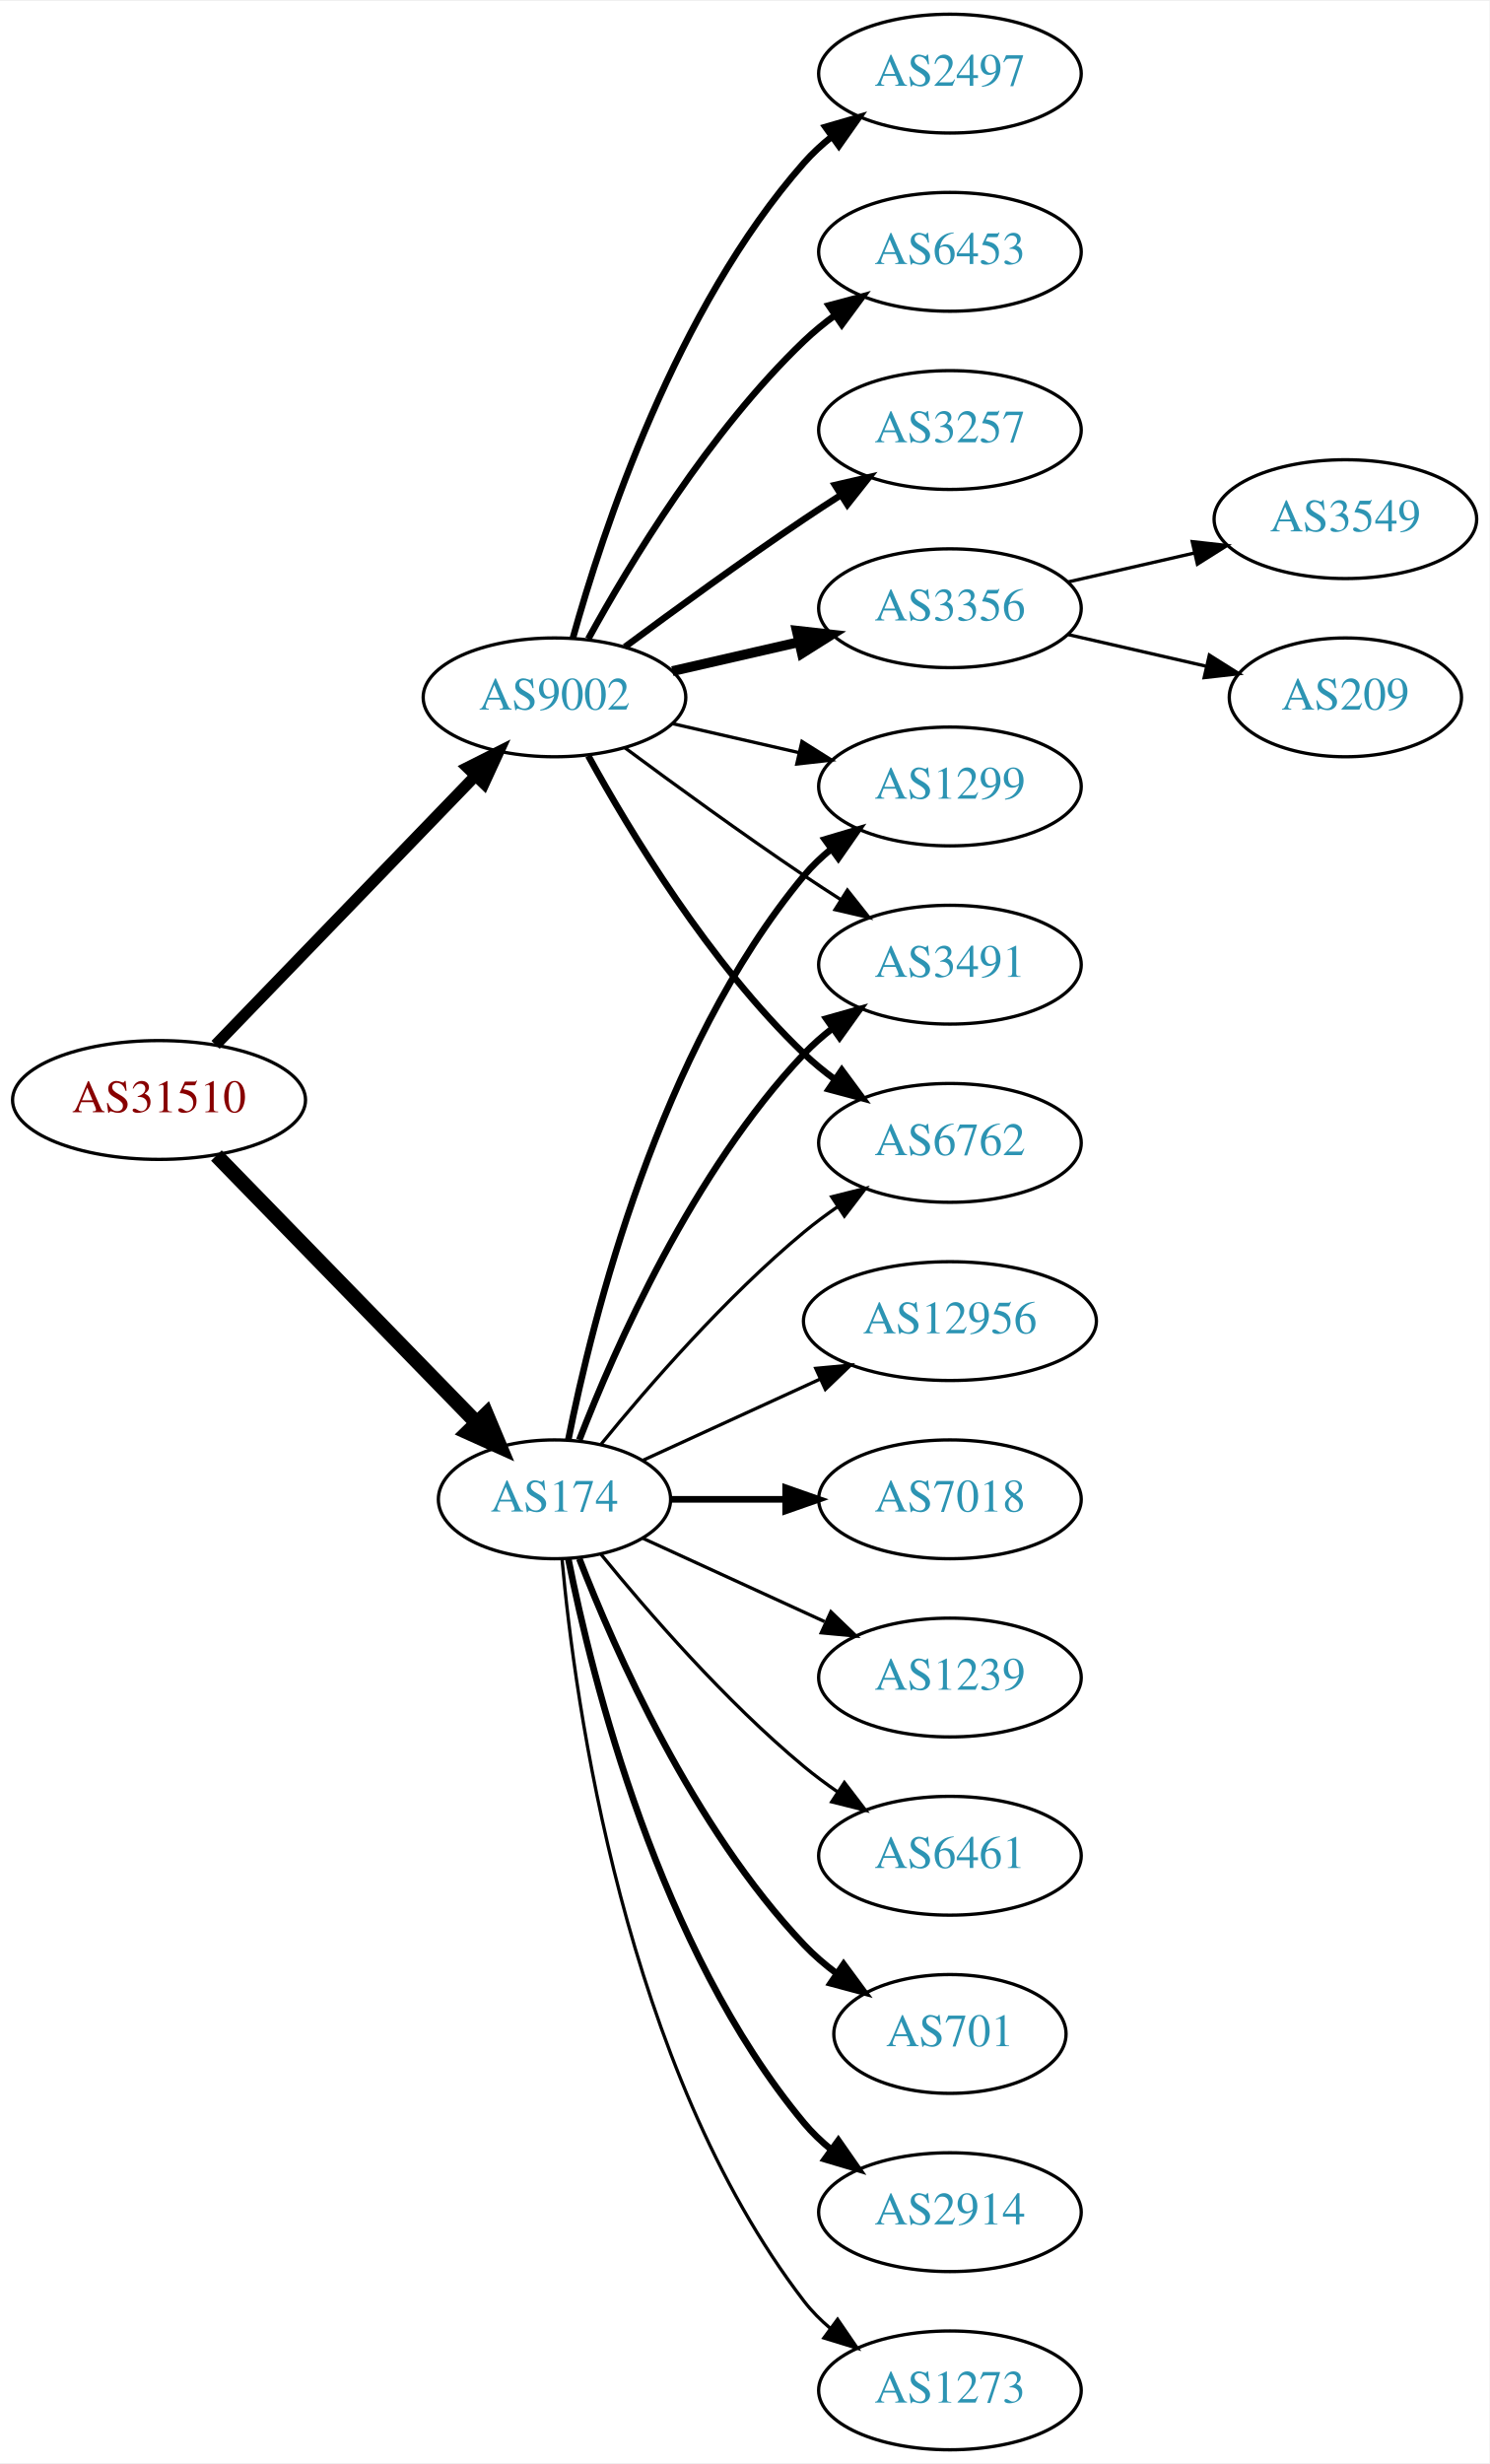
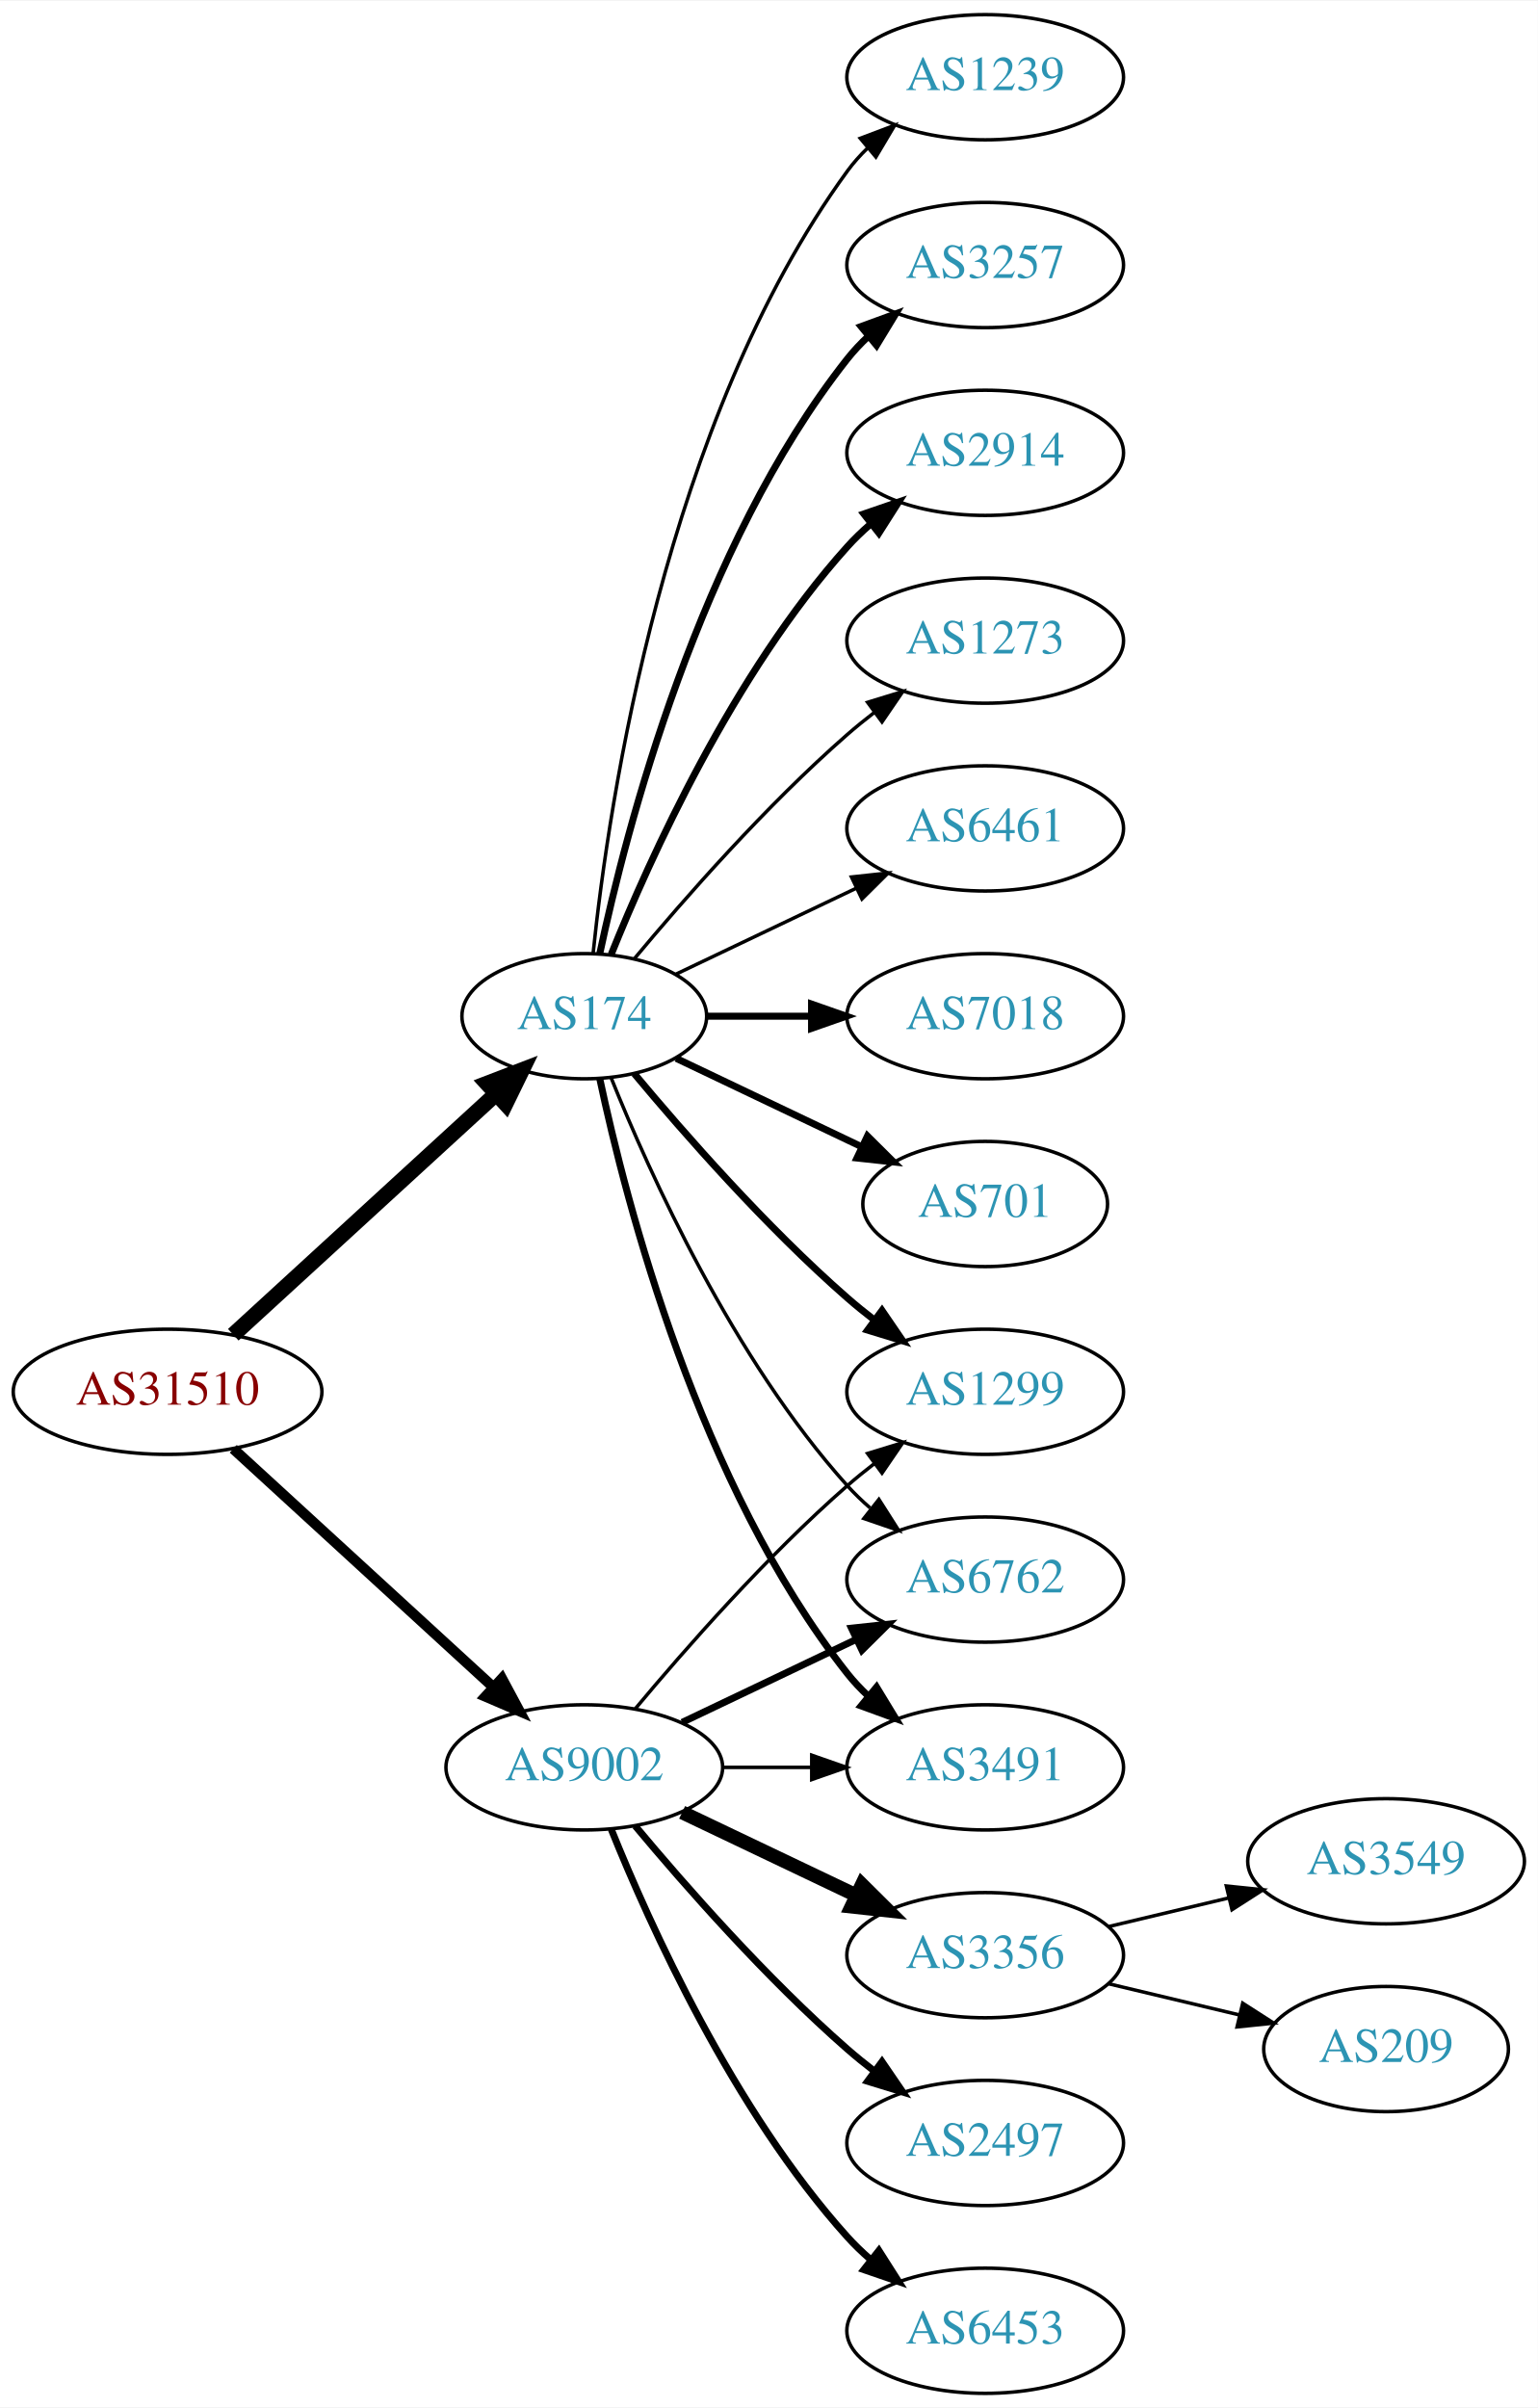
- <svg xmlns="http://www.w3.org/2000/svg" xmlns:xlink="http://www.w3.org/1999/xlink" width="451pt" height="746pt" viewBox="0.00 0.00 451.37 746.00">
-   <g id="graph0" class="graph" transform="scale(1 1) rotate(0) translate(4 742)">
-     <polygon fill="white" stroke="none" points="-4,4 -4,-742 447.37,-742 447.37,4 -4,4" />
+ <svg xmlns="http://www.w3.org/2000/svg" xmlns:xlink="http://www.w3.org/1999/xlink" width="442pt" height="692pt" viewBox="0.00 0.00 442.27 692.00">
+   <g id="graph0" class="graph" transform="scale(1 1) rotate(0) translate(4 688)">
+     <polygon fill="white" stroke="none" points="-4,4 -4,-688 438.271,-688 438.271,4 -4,4" />
    <g id="node1" class="node">
      <g id="a_node1">
        <a xlink:href="/asn/31510" xlink:title="AS31510 ~ Innsbrucker Kommunalbetriebe AG [AT]">
-           <ellipse fill="#ffffff" stroke="black" cx="44.196" cy="-409" rx="44.393" ry="18" />
-           <text text-anchor="middle" x="44.196" y="-405.3" font-family="Times,serif" font-size="14.00" fill="#880000">AS31510</text>
+           <ellipse fill="#ffffff" stroke="black" cx="44.196" cy="-288" rx="44.393" ry="18" />
+           <text text-anchor="middle" x="44.196" y="-284.3" font-family="Times,serif" font-size="14.00" fill="#880000">AS31510</text>
        </a>
      </g>
    </g>
    <g id="node2" class="node">
      <g id="a_node2">
        <a xlink:href="/asn/174" xlink:title="AS174 ~ Cogent Communications [US]">
-           <ellipse fill="#ffffff" stroke="black" cx="164.039" cy="-288" rx="35.194" ry="18" />
-           <text text-anchor="middle" x="164.039" y="-284.3" font-family="Times,serif" font-size="14.00" fill="#2c94b3">AS174</text>
+           <ellipse fill="#ffffff" stroke="black" cx="164.039" cy="-396" rx="35.194" ry="18" />
+           <text text-anchor="middle" x="164.039" y="-392.3" font-family="Times,serif" font-size="14.00" fill="#2c94b3">AS174</text>
        </a>
      </g>
    </g>
    <g id="edge1" class="edge">
-       <path fill="none" stroke="black" stroke-width="4.5" d="M61.582,-392.175C82.125,-371.081 117.441,-334.819 140.515,-311.127" />
-       <polygon fill="black" stroke="black" stroke-width="4.5" points="143.386,-313.823 147.542,-303.912 137.744,-308.329 143.386,-313.823" />
+       <path fill="none" stroke="black" stroke-width="4.5" d="M63.094,-304.403C83.252,-322.878 116.129,-353.009 138.632,-373.632" />
+       <polygon fill="black" stroke="black" stroke-width="4.5" points="136.089,-376.642 146.121,-380.496 141.409,-370.836 136.089,-376.642" />
    </g>
    <g id="node3" class="node">
      <g id="a_node3">
        <a xlink:href="/asn/9002" xlink:title="AS9002 ~ RETN Limited [EU]">
-           <ellipse fill="#ffffff" stroke="black" cx="164.039" cy="-531" rx="39.794" ry="18" />
-           <text text-anchor="middle" x="164.039" y="-527.3" font-family="Times,serif" font-size="14.00" fill="#2c94b3">AS9002</text>
+           <ellipse fill="#ffffff" stroke="black" cx="164.039" cy="-180" rx="39.794" ry="18" />
+           <text text-anchor="middle" x="164.039" y="-176.3" font-family="Times,serif" font-size="14.00" fill="#2c94b3">AS9002</text>
        </a>
      </g>
    </g>
    <g id="edge2" class="edge">
-       <path fill="none" stroke="black" stroke-width="3.441" d="M61.334,-425.708C81.697,-446.789 116.851,-483.183 140.026,-507.175" />
-       <polygon fill="black" stroke="black" stroke-width="3.441" points="137.63,-509.733 147.095,-514.494 142.665,-504.87 137.63,-509.733" />
+       <path fill="none" stroke="black" stroke-width="3" d="M63.094,-271.597C83.022,-253.333 115.38,-223.678 137.857,-203.079" />
+       <polygon fill="black" stroke="black" stroke-width="3" points="140.351,-205.54 145.359,-196.203 135.622,-200.38 140.351,-205.54" />
    </g>
    <g id="node4" class="node">
      <g id="a_node4">
-         <a xlink:href="/asn/12956" xlink:title="AS12956 ~ TELXIUS [ES]">
-           <ellipse fill="#ffffff" stroke="black" cx="283.881" cy="-342" rx="44.393" ry="18" />
-           <text text-anchor="middle" x="283.881" y="-338.3" font-family="Times,serif" font-size="14.00" fill="#2c94b3">AS12956</text>
+         <a xlink:href="/asn/6461" xlink:title="AS6461 ~ Zayo Bandwidth [US]">
+           <ellipse fill="#ffffff" stroke="black" cx="279.332" cy="-450" rx="39.794" ry="18" />
+           <text text-anchor="middle" x="279.332" y="-446.3" font-family="Times,serif" font-size="14.00" fill="#2c94b3">AS6461</text>
        </a>
      </g>
    </g>
    <g id="edge3" class="edge">
-       <path fill="none" stroke="black" d="M190.9,-299.851C206.563,-307.028 226.835,-316.317 244.36,-324.348" />
-       <polygon fill="black" stroke="black" points="243.218,-327.675 253.767,-328.659 246.134,-321.311 243.218,-327.675" />
+       <path fill="none" stroke="black" d="M190.464,-408.119C205.766,-415.413 225.49,-424.814 242.372,-432.86" />
+       <polygon fill="black" stroke="black" points="240.879,-436.026 251.412,-437.169 243.891,-429.707 240.879,-436.026" />
    </g>
    <g id="node5" class="node">
      <g id="a_node5">
-         <a xlink:href="/asn/1299" xlink:title="AS1299 ~ Telia Carrier [EU]">
-           <ellipse fill="#ffffff" stroke="black" cx="283.881" cy="-504" rx="39.794" ry="18" />
-           <text text-anchor="middle" x="283.881" y="-500.3" font-family="Times,serif" font-size="14.00" fill="#2c94b3">AS1299</text>
+         <a xlink:href="/asn/7018" xlink:title="AS7018 ~ AT&amp;T Services, Inc. [US]">
+           <ellipse fill="#ffffff" stroke="black" cx="279.332" cy="-396" rx="39.794" ry="18" />
+           <text text-anchor="middle" x="279.332" y="-392.3" font-family="Times,serif" font-size="14.00" fill="#2c94b3">AS7018</text>
        </a>
      </g>
    </g>
    <g id="edge4" class="edge">
-       <path fill="none" stroke="black" stroke-width="2" d="M168.237,-306.073C175.401,-342.141 195.675,-424.125 239.685,-477 242.09,-479.889 244.886,-482.563 247.879,-485.013" />
-       <polygon fill="black" stroke="black" stroke-width="2" points="245.967,-487.95 256.122,-490.973 250.069,-482.277 245.967,-487.95" />
+       <path fill="none" stroke="black" stroke-width="2" d="M199.338,-396C208.715,-396 219.065,-396 229.1,-396" />
+       <polygon fill="black" stroke="black" stroke-width="2" points="229.388,-399.5 239.388,-396 229.388,-392.5 229.388,-399.5" />
    </g>
    <g id="node6" class="node">
      <g id="a_node6">
-         <a xlink:href="/asn/7018" xlink:title="AS7018 ~ AT&amp;T Services, Inc. [US]">
-           <ellipse fill="#ffffff" stroke="black" cx="283.881" cy="-288" rx="39.794" ry="18" />
-           <text text-anchor="middle" x="283.881" y="-284.3" font-family="Times,serif" font-size="14.00" fill="#2c94b3">AS7018</text>
+         <a xlink:href="/asn/701" xlink:title="AS701 ~ UUNET [US]">
+           <ellipse fill="#ffffff" stroke="black" cx="279.332" cy="-342" rx="35.194" ry="18" />
+           <text text-anchor="middle" x="279.332" y="-338.3" font-family="Times,serif" font-size="14.00" fill="#2c94b3">AS701</text>
        </a>
      </g>
    </g>
    <g id="edge5" class="edge">
-       <path fill="none" stroke="black" stroke-width="2" d="M199.44,-288C210.264,-288 222.432,-288 234.059,-288" />
-       <polygon fill="black" stroke="black" stroke-width="2" points="234.09,-291.5 244.09,-288 234.09,-284.5 234.09,-291.5" />
+       <path fill="none" stroke="black" stroke-width="2" d="M190.464,-383.881C206.207,-376.378 226.629,-366.644 243.822,-358.449" />
+       <polygon fill="black" stroke="black" stroke-width="2" points="245.47,-361.54 252.991,-354.078 242.458,-355.221 245.47,-361.54" />
    </g>
    <g id="node7" class="node">
      <g id="a_node7">
        <a xlink:href="/asn/1239" xlink:title="AS1239 ~ Sprint [US]">
-           <ellipse fill="#ffffff" stroke="black" cx="283.881" cy="-234" rx="39.794" ry="18" />
-           <text text-anchor="middle" x="283.881" y="-230.3" font-family="Times,serif" font-size="14.00" fill="#2c94b3">AS1239</text>
+           <ellipse fill="#ffffff" stroke="black" cx="279.332" cy="-666" rx="39.794" ry="18" />
+           <text text-anchor="middle" x="279.332" y="-662.3" font-family="Times,serif" font-size="14.00" fill="#2c94b3">AS1239</text>
        </a>
      </g>
    </g>
    <g id="edge6" class="edge">
-       <path fill="none" stroke="black" d="M190.9,-276.149C207.02,-268.762 228.023,-259.138 245.888,-250.952" />
-       <polygon fill="black" stroke="black" points="247.806,-253.923 255.439,-246.575 244.89,-247.559 247.806,-253.923" />
+       <path fill="none" stroke="black" d="M166.595,-414.256C171.066,-457.303 187.199,-566.94 239.685,-639 241.402,-641.357 243.389,-643.581 245.538,-645.663" />
+       <polygon fill="black" stroke="black" points="243.402,-648.439 253.313,-652.183 247.9,-643.075 243.402,-648.439" />
    </g>
    <g id="node8" class="node">
      <g id="a_node8">
-         <a xlink:href="/asn/6461" xlink:title="AS6461 ~ Zayo Bandwidth [US]">
-           <ellipse fill="#ffffff" stroke="black" cx="283.881" cy="-180" rx="39.794" ry="18" />
-           <text text-anchor="middle" x="283.881" y="-176.3" font-family="Times,serif" font-size="14.00" fill="#2c94b3">AS6461</text>
+         <a xlink:href="/asn/3257" xlink:title="AS3257 ~ GTT [DE]">
+           <ellipse fill="#ffffff" stroke="black" cx="279.332" cy="-612" rx="39.794" ry="18" />
+           <text text-anchor="middle" x="279.332" y="-608.3" font-family="Times,serif" font-size="14.00" fill="#2c94b3">AS3257</text>
        </a>
      </g>
    </g>
    <g id="edge7" class="edge">
-       <path fill="none" stroke="black" d="M178.196,-271.257C192.281,-253.961 215.84,-226.777 239.685,-207 242.901,-204.332 246.402,-201.73 249.972,-199.259" />
-       <polygon fill="black" stroke="black" points="251.896,-202.183 258.329,-193.764 248.05,-196.334 251.896,-202.183" />
+       <path fill="none" stroke="black" stroke-width="2" d="M168.47,-413.884C176.052,-449.613 197.042,-531.017 239.685,-585 241.493,-587.288 243.545,-589.462 245.74,-591.51" />
+       <polygon fill="black" stroke="black" stroke-width="2" points="243.651,-594.323 253.6,-597.966 248.094,-588.914 243.651,-594.323" />
    </g>
    <g id="node9" class="node">
      <g id="a_node9">
-         <a xlink:href="/asn/3491" xlink:title="AS3491 ~ PCCW Global, Inc. [US]">
-           <ellipse fill="#ffffff" stroke="black" cx="283.881" cy="-450" rx="39.794" ry="18" />
-           <text text-anchor="middle" x="283.881" y="-446.3" font-family="Times,serif" font-size="14.00" fill="#2c94b3">AS3491</text>
+         <a xlink:href="/asn/2914" xlink:title="AS2914 ~ NTT America, Inc. [US]">
+           <ellipse fill="#ffffff" stroke="black" cx="279.332" cy="-558" rx="39.794" ry="18" />
+           <text text-anchor="middle" x="279.332" y="-554.3" font-family="Times,serif" font-size="14.00" fill="#2c94b3">AS2914</text>
        </a>
      </g>
    </g>
    <g id="edge8" class="edge">
-       <path fill="none" stroke="black" stroke-width="2" d="M171.562,-305.994C182.312,-333.728 205.969,-387.429 239.685,-423 242.271,-425.728 245.188,-428.294 248.257,-430.677" />
-       <polygon fill="black" stroke="black" stroke-width="2" points="246.411,-433.658 256.605,-436.543 250.435,-427.93 246.411,-433.658" />
+       <path fill="none" stroke="black" stroke-width="2" d="M171.786,-413.787C182.837,-441.243 206.891,-494.578 239.685,-531 241.688,-533.224 243.906,-535.363 246.239,-537.397" />
+       <polygon fill="black" stroke="black" stroke-width="2" points="244.437,-540.433 254.458,-543.873 248.769,-534.935 244.437,-540.433" />
    </g>
    <g id="node10" class="node">
      <g id="a_node10">
-         <a xlink:href="/asn/701" xlink:title="AS701 ~ UUNET [US]">
-           <ellipse fill="#ffffff" stroke="black" cx="283.881" cy="-126" rx="35.194" ry="18" />
-           <text text-anchor="middle" x="283.881" y="-122.3" font-family="Times,serif" font-size="14.00" fill="#2c94b3">AS701</text>
+         <a xlink:href="/asn/1299" xlink:title="AS1299 ~ Telia Carrier [EU]">
+           <ellipse fill="#ffffff" stroke="black" cx="279.332" cy="-288" rx="39.794" ry="18" />
+           <text text-anchor="middle" x="279.332" y="-284.3" font-family="Times,serif" font-size="14.00" fill="#2c94b3">AS1299</text>
        </a>
      </g>
    </g>
    <g id="edge9" class="edge">
-       <path fill="none" stroke="black" stroke-width="2" d="M171.562,-270.006C182.312,-242.272 205.969,-188.571 239.685,-153 242.628,-149.895 246.001,-146.999 249.537,-144.345" />
-       <polygon fill="black" stroke="black" stroke-width="2" points="251.666,-147.129 257.956,-138.603 247.722,-141.346 251.666,-147.129" />
+       <path fill="none" stroke="black" stroke-width="2" d="M178.404,-379.501C192.659,-362.404 216.354,-335.381 239.685,-315 242.151,-312.846 244.789,-310.706 247.487,-308.628" />
+       <polygon fill="black" stroke="black" stroke-width="2" points="249.66,-311.375 255.641,-302.63 245.512,-305.736 249.66,-311.375" />
    </g>
    <g id="node11" class="node">
      <g id="a_node11">
-         <a xlink:href="/asn/2914" xlink:title="AS2914 ~ NTT America, Inc. [US]">
-           <ellipse fill="#ffffff" stroke="black" cx="283.881" cy="-72" rx="39.794" ry="18" />
-           <text text-anchor="middle" x="283.881" y="-68.3" font-family="Times,serif" font-size="14.00" fill="#2c94b3">AS2914</text>
+         <a xlink:href="/asn/6762" xlink:title="AS6762 ~ TELECOM ITALIA SPARKLE S.p.A. [IT]">
+           <ellipse fill="#ffffff" stroke="black" cx="279.332" cy="-234" rx="39.794" ry="18" />
+           <text text-anchor="middle" x="279.332" y="-230.3" font-family="Times,serif" font-size="14.00" fill="#2c94b3">AS6762</text>
        </a>
      </g>
    </g>
    <g id="edge10" class="edge">
-       <path fill="none" stroke="black" stroke-width="2" d="M168.237,-269.927C175.401,-233.859 195.675,-151.875 239.685,-99 242.09,-96.111 244.886,-93.437 247.879,-90.987" />
-       <polygon fill="black" stroke="black" stroke-width="2" points="250.069,-93.722 256.122,-85.027 245.967,-88.05 250.069,-93.722" />
+       <path fill="none" stroke="black" d="M171.786,-378.213C182.837,-350.757 206.891,-297.422 239.685,-261 241.688,-258.776 243.906,-256.637 246.239,-254.603" />
+       <polygon fill="black" stroke="black" points="248.769,-257.065 254.458,-248.127 244.437,-251.567 248.769,-257.065" />
    </g>
    <g id="node12" class="node">
      <g id="a_node12">
-         <a xlink:href="/asn/6762" xlink:title="AS6762 ~ TELECOM ITALIA SPARKLE S.p.A. [IT]">
-           <ellipse fill="#ffffff" stroke="black" cx="283.881" cy="-396" rx="39.794" ry="18" />
-           <text text-anchor="middle" x="283.881" y="-392.3" font-family="Times,serif" font-size="14.00" fill="#2c94b3">AS6762</text>
+         <a xlink:href="/asn/3491" xlink:title="AS3491 ~ PCCW Global, Inc. [US]">
+           <ellipse fill="#ffffff" stroke="black" cx="279.332" cy="-180" rx="39.794" ry="18" />
+           <text text-anchor="middle" x="279.332" y="-176.3" font-family="Times,serif" font-size="14.00" fill="#2c94b3">AS3491</text>
        </a>
      </g>
    </g>
    <g id="edge11" class="edge">
-       <path fill="none" stroke="black" d="M178.196,-304.743C192.281,-322.039 215.84,-349.223 239.685,-369 242.901,-371.668 246.402,-374.27 249.972,-376.741" />
-       <polygon fill="black" stroke="black" points="248.05,-379.666 258.329,-382.236 251.896,-373.817 248.05,-379.666" />
+       <path fill="none" stroke="black" stroke-width="2" d="M168.47,-378.116C176.052,-342.387 197.042,-260.983 239.685,-207 241.493,-204.712 243.545,-202.538 245.74,-200.49" />
+       <polygon fill="black" stroke="black" stroke-width="2" points="248.094,-203.086 253.6,-194.034 243.651,-197.677 248.094,-203.086" />
    </g>
    <g id="node13" class="node">
      <g id="a_node13">
        <a xlink:href="/asn/1273" xlink:title="AS1273 ~ Vodafone Group PLC [EU]">
-           <ellipse fill="#ffffff" stroke="black" cx="283.881" cy="-18" rx="39.794" ry="18" />
-           <text text-anchor="middle" x="283.881" y="-14.3" font-family="Times,serif" font-size="14.00" fill="#2c94b3">AS1273</text>
+           <ellipse fill="#ffffff" stroke="black" cx="279.332" cy="-504" rx="39.794" ry="18" />
+           <text text-anchor="middle" x="279.332" y="-500.3" font-family="Times,serif" font-size="14.00" fill="#2c94b3">AS1273</text>
        </a>
      </g>
    </g>
    <g id="edge12" class="edge">
-       <path fill="none" stroke="black" d="M166.323,-269.883C170.221,-226.668 185.238,-115.869 239.685,-45 241.975,-42.02 244.695,-39.284 247.639,-36.795" />
-       <polygon fill="black" stroke="black" points="249.833,-39.527 255.816,-30.782 245.686,-33.888 249.833,-39.527" />
-     </g>
-     <g id="edge19" class="edge">
-       <path fill="none" stroke="black" d="M199.758,-523.045C211.758,-520.296 225.379,-517.175 238.071,-514.267" />
-       <polygon fill="black" stroke="black" points="239.037,-517.636 248.003,-511.991 237.474,-510.813 239.037,-517.636" />
+       <path fill="none" stroke="black" d="M178.404,-412.499C192.659,-429.596 216.354,-456.619 239.685,-477 242.151,-479.154 244.789,-481.294 247.487,-483.372" />
+       <polygon fill="black" stroke="black" points="245.512,-486.264 255.641,-489.37 249.66,-480.625 245.512,-486.264" />
+     </g>
+     <g id="edge16" class="edge">
+       <path fill="none" stroke="black" d="M178.669,-196.817C192.951,-213.929 216.498,-240.745 239.685,-261 242.151,-263.154 244.789,-265.294 247.487,-267.372" />
+       <polygon fill="black" stroke="black" points="245.512,-270.264 255.641,-273.37 249.66,-264.625 245.512,-270.264" />
+     </g>
+     <g id="edge18" class="edge">
+       <path fill="none" stroke="black" stroke-width="2" d="M192.175,-192.934C207.169,-200.081 225.99,-209.052 242.213,-216.785" />
+       <polygon fill="black" stroke="black" stroke-width="2" points="240.884,-220.028 251.417,-221.171 243.895,-213.709 240.884,-220.028" />
    </g>
    <g id="edge15" class="edge">
-       <path fill="none" stroke="black" d="M185.369,-515.723C200.231,-504.696 220.976,-489.593 239.685,-477 243.234,-474.611 246.984,-472.161 250.733,-469.758" />
-       <polygon fill="black" stroke="black" points="252.801,-472.591 259.381,-464.288 249.059,-466.675 252.801,-472.591" />
-     </g>
-     <g id="edge16" class="edge">
-       <path fill="none" stroke="black" stroke-width="2" d="M174.28,-513.287C186.825,-490.439 211.002,-450.389 239.685,-423 242.553,-420.261 245.742,-417.653 249.051,-415.215" />
-       <polygon fill="black" stroke="black" stroke-width="2" points="251.114,-418.044 257.411,-409.523 247.175,-412.258 251.114,-418.044" />
+       <path fill="none" stroke="black" d="M203.711,-180C211.914,-180 220.678,-180 229.21,-180" />
+       <polygon fill="black" stroke="black" points="229.449,-183.5 239.449,-180 229.449,-176.5 229.449,-183.5" />
    </g>
    <g id="node14" class="node">
      <g id="a_node14">
-         <a xlink:href="/asn/3257" xlink:title="AS3257 ~ GTT [DE]">
-           <ellipse fill="#ffffff" stroke="black" cx="283.881" cy="-612" rx="39.794" ry="18" />
-           <text text-anchor="middle" x="283.881" y="-608.3" font-family="Times,serif" font-size="14.00" fill="#2c94b3">AS3257</text>
+         <a xlink:href="/asn/3356" xlink:title="AS3356 ~ Level 3 Parent, LLC [US]">
+           <ellipse fill="#ffffff" stroke="black" cx="279.332" cy="-126" rx="39.794" ry="18" />
+           <text text-anchor="middle" x="279.332" y="-122.3" font-family="Times,serif" font-size="14.00" fill="#2c94b3">AS3356</text>
        </a>
      </g>
    </g>
    <g id="edge13" class="edge">
-       <path fill="none" stroke="black" stroke-width="2" d="M185.369,-546.277C200.231,-557.304 220.976,-572.407 239.685,-585 243.234,-587.389 246.984,-589.839 250.733,-592.242" />
-       <polygon fill="black" stroke="black" stroke-width="2" points="249.059,-595.325 259.381,-597.712 252.801,-589.409 249.059,-595.325" />
+       <path fill="none" stroke="black" stroke-width="4" d="M192.175,-167.066C207.169,-159.919 225.99,-150.948 242.213,-143.215" />
+       <polygon fill="black" stroke="black" stroke-width="4" points="243.895,-146.291 251.417,-138.829 240.884,-139.972 243.895,-146.291" />
    </g>
    <g id="node15" class="node">
      <g id="a_node15">
-         <a xlink:href="/asn/3356" xlink:title="AS3356 ~ Level 3 Parent, LLC [US]">
-           <ellipse fill="#ffffff" stroke="black" cx="283.881" cy="-558" rx="39.794" ry="18" />
-           <text text-anchor="middle" x="283.881" y="-554.3" font-family="Times,serif" font-size="14.00" fill="#2c94b3">AS3356</text>
+         <a xlink:href="/asn/2497" xlink:title="AS2497 ~ Internet Initiative Japan Inc. [JP]">
+           <ellipse fill="#ffffff" stroke="black" cx="279.332" cy="-72" rx="39.794" ry="18" />
+           <text text-anchor="middle" x="279.332" y="-68.3" font-family="Times,serif" font-size="14.00" fill="#2c94b3">AS2497</text>
        </a>
      </g>
    </g>
    <g id="edge14" class="edge">
-       <path fill="none" stroke="black" stroke-width="3" d="M199.758,-538.955C211.758,-541.704 225.379,-544.825 238.071,-547.733" />
-       <polygon fill="black" stroke="black" stroke-width="3" points="237.474,-551.187 248.003,-550.009 239.037,-544.364 237.474,-551.187" />
+       <path fill="none" stroke="black" stroke-width="2" d="M178.669,-163.183C192.951,-146.071 216.498,-119.255 239.685,-99 242.151,-96.846 244.789,-94.706 247.487,-92.628" />
+       <polygon fill="black" stroke="black" stroke-width="2" points="249.66,-95.375 255.641,-86.63 245.512,-89.736 249.66,-95.375" />
    </g>
    <g id="node16" class="node">
      <g id="a_node16">
-         <a xlink:href="/asn/2497" xlink:title="AS2497 ~ Internet Initiative Japan Inc. [JP]">
-           <ellipse fill="#ffffff" stroke="black" cx="283.881" cy="-720" rx="39.794" ry="18" />
-           <text text-anchor="middle" x="283.881" y="-716.3" font-family="Times,serif" font-size="14.00" fill="#2c94b3">AS2497</text>
+         <a xlink:href="/asn/6453" xlink:title="AS6453 ~ TATA COMMUNICATIONS (AMERICA) INC [US]">
+           <ellipse fill="#ffffff" stroke="black" cx="279.332" cy="-18" rx="39.794" ry="18" />
+           <text text-anchor="middle" x="279.332" y="-14.3" font-family="Times,serif" font-size="14.00" fill="#2c94b3">AS6453</text>
        </a>
      </g>
    </g>
    <g id="edge17" class="edge">
-       <path fill="none" stroke="black" stroke-width="2" d="M169.612,-548.946C178.517,-580.995 200.801,-648.842 239.685,-693 242.169,-695.821 245.019,-698.449 248.044,-700.871" />
-       <polygon fill="black" stroke="black" stroke-width="2" points="246.162,-703.828 256.334,-706.791 250.23,-698.131 246.162,-703.828" />
+       <path fill="none" stroke="black" stroke-width="2" d="M171.786,-162.213C182.837,-134.757 206.891,-81.422 239.685,-45 241.688,-42.776 243.906,-40.637 246.239,-38.603" />
+       <polygon fill="black" stroke="black" stroke-width="2" points="248.769,-41.065 254.458,-32.127 244.437,-35.567 248.769,-41.065" />
    </g>
    <g id="node17" class="node">
      <g id="a_node17">
-         <a xlink:href="/asn/6453" xlink:title="AS6453 ~ TATA COMMUNICATIONS (AMERICA) INC [US]">
-           <ellipse fill="#ffffff" stroke="black" cx="283.881" cy="-666" rx="39.794" ry="18" />
-           <text text-anchor="middle" x="283.881" y="-662.3" font-family="Times,serif" font-size="14.00" fill="#2c94b3">AS6453</text>
-         </a>
-       </g>
-     </g>
-     <g id="edge18" class="edge">
-       <path fill="none" stroke="black" stroke-width="2" d="M174.28,-548.713C186.825,-571.561 211.002,-611.611 239.685,-639 242.553,-641.739 245.742,-644.347 249.051,-646.785" />
-       <polygon fill="black" stroke="black" stroke-width="2" points="247.175,-649.742 257.411,-652.477 251.114,-643.956 247.175,-649.742" />
+         <a xlink:href="/asn/3549" xlink:title="AS3549 ~ Level 3 Parent, LLC [US]">
+           <ellipse fill="#ffffff" stroke="black" cx="394.625" cy="-153" rx="39.794" ry="18" />
+           <text text-anchor="middle" x="394.625" y="-149.3" font-family="Times,serif" font-size="14.00" fill="#2c94b3">AS3549</text>
+         </a>
+       </g>
+     </g>
+     <g id="edge19" class="edge">
+       <path fill="none" stroke="black" d="M314.939,-134.248C325.81,-136.838 337.964,-139.735 349.407,-142.462" />
+       <polygon fill="black" stroke="black" points="348.69,-145.889 359.229,-144.803 350.313,-139.08 348.69,-145.889" />
    </g>
    <g id="node18" class="node">
      <g id="a_node18">
-         <a xlink:href="/asn/3549" xlink:title="AS3549 ~ Level 3 Parent, LLC [US]">
-           <ellipse fill="#ffffff" stroke="black" cx="403.724" cy="-585" rx="39.794" ry="18" />
-           <text text-anchor="middle" x="403.724" y="-581.3" font-family="Times,serif" font-size="14.00" fill="#2c94b3">AS3549</text>
+         <a xlink:href="/asn/209" xlink:title="AS209 ~ CenturyLink Communications, LLC [US]">
+           <ellipse fill="#ffffff" stroke="black" cx="394.625" cy="-99" rx="35.194" ry="18" />
+           <text text-anchor="middle" x="394.625" y="-95.3" font-family="Times,serif" font-size="14.00" fill="#2c94b3">AS209</text>
        </a>
      </g>
    </g>
    <g id="edge20" class="edge">
-       <path fill="none" stroke="black" d="M319.6,-565.955C331.6,-568.704 345.221,-571.825 357.914,-574.733" />
-       <polygon fill="black" stroke="black" points="357.316,-578.187 367.845,-577.009 358.88,-571.364 357.316,-578.187" />
-     </g>
-     <g id="node19" class="node">
-       <g id="a_node19">
-         <a xlink:href="/asn/209" xlink:title="AS209 ~ CenturyLink Communications, LLC [US]">
-           <ellipse fill="#ffffff" stroke="black" cx="403.724" cy="-531" rx="35.194" ry="18" />
-           <text text-anchor="middle" x="403.724" y="-527.3" font-family="Times,serif" font-size="14.00" fill="#2c94b3">AS209</text>
-         </a>
-       </g>
-     </g>
-     <g id="edge21" class="edge">
-       <path fill="none" stroke="black" d="M319.6,-550.045C332.693,-547.045 347.715,-543.604 361.356,-540.478" />
-       <polygon fill="black" stroke="black" points="362.497,-543.807 371.463,-538.162 360.934,-536.984 362.497,-543.807" />
+       <path fill="none" stroke="black" d="M314.939,-117.752C326.733,-114.942 340.038,-111.771 352.306,-108.847" />
+       <polygon fill="black" stroke="black" points="353.394,-112.186 362.311,-106.463 351.772,-105.376 353.394,-112.186" />
    </g>
  </g>
</svg>
